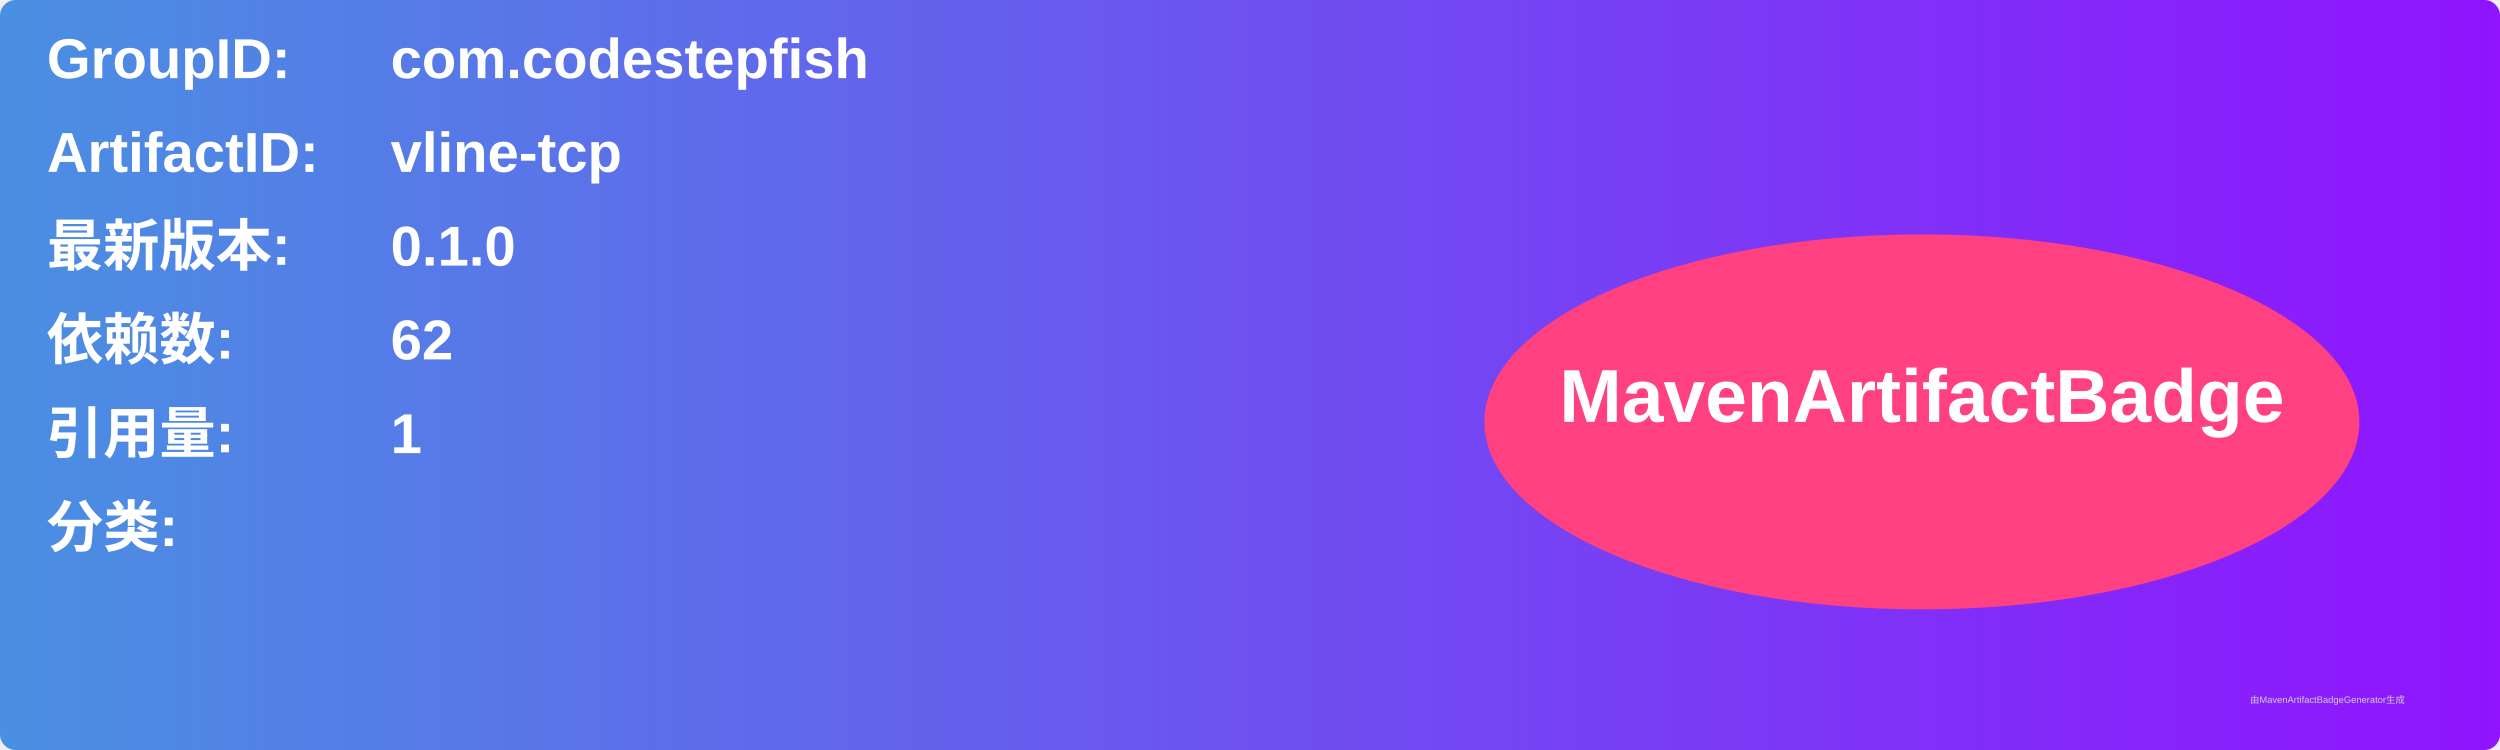
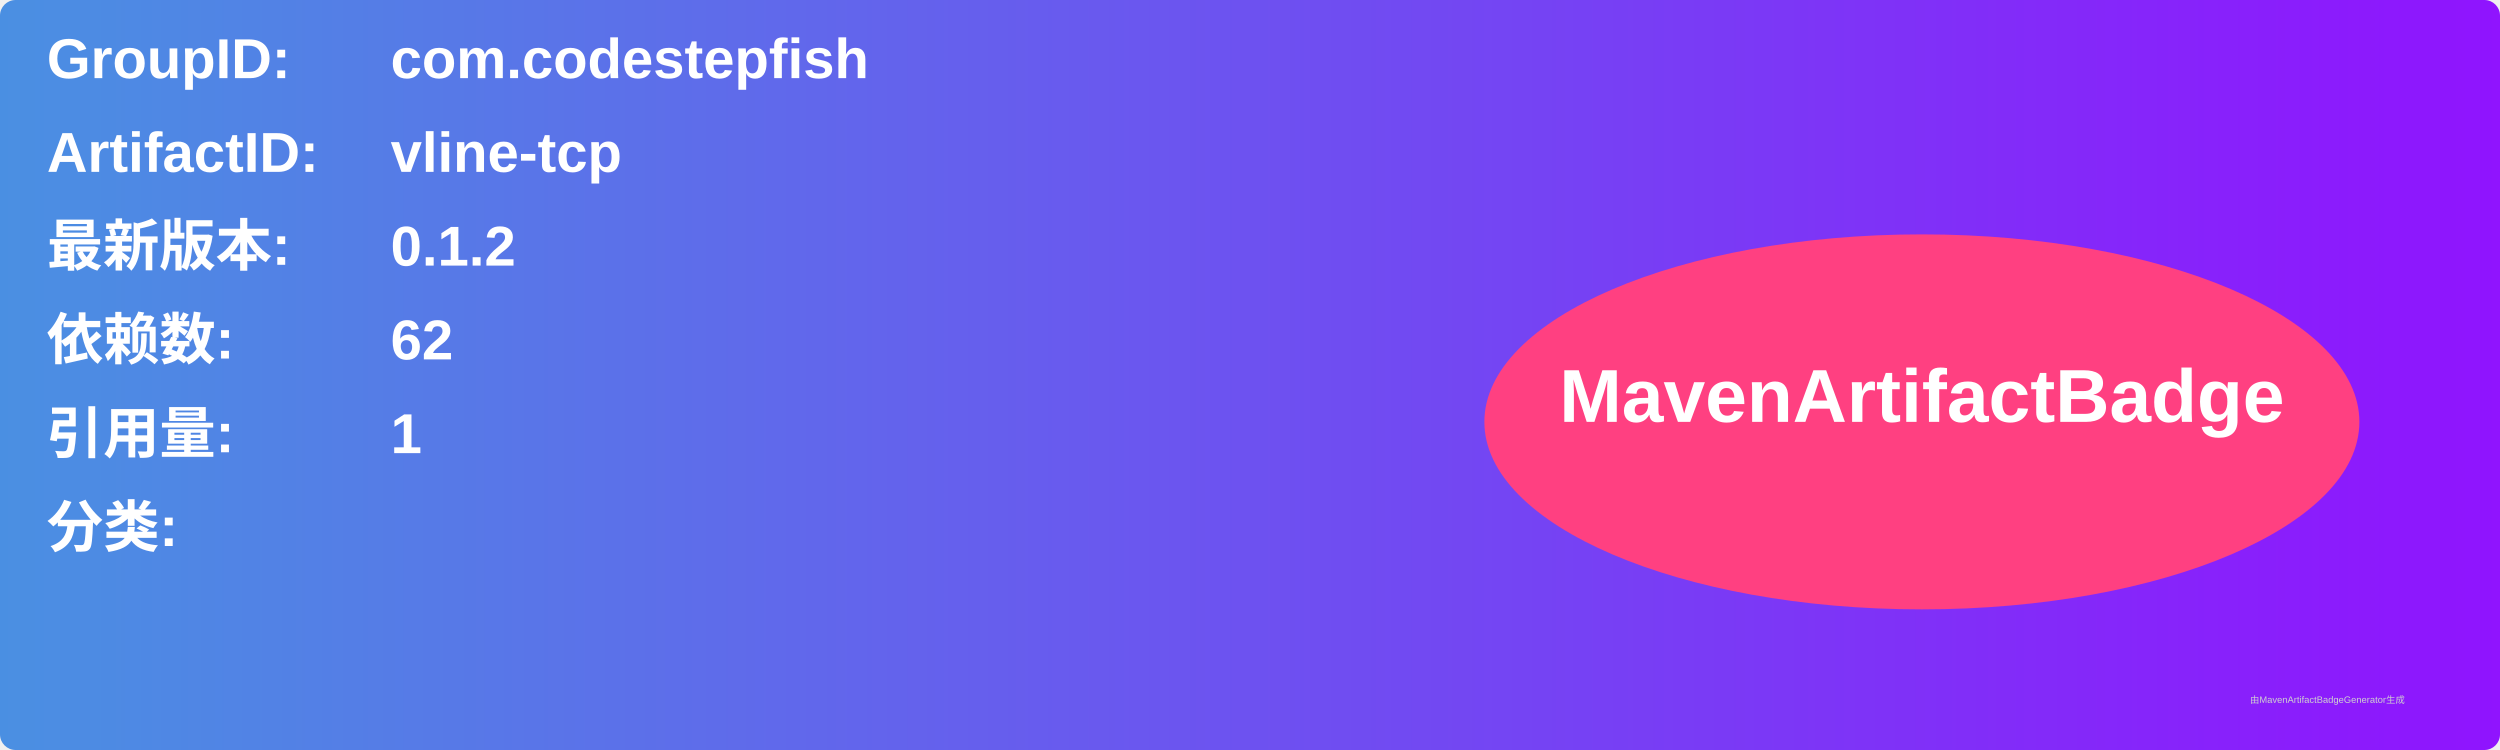
<svg xmlns="http://www.w3.org/2000/svg" width="800" height="240" viewBox="0 0 800 240">
  <linearGradient id="grad" x1="0%" y1="0%" x2="100%" y2="0%">
    <stop offset="0%" stop-color="#4a90e2" />
    <stop offset="100%" stop-color="#9013fe" />
  </linearGradient>
  <rect width="100%" height="100%" rx="5" ry="5" fill="url(#grad)" />
  <g transform="translate(15, 15)">
    <text x="0" y="10" font-family="Arial" font-size="18" fill="white" font-weight="bold" width="260">GroupID:</text>
    <text x="110" y="10" font-family="Arial" font-size="18" fill="white" font-weight="bold" width="460">com.codestepfish</text>
    <text x="0" y="40" font-family="Arial" font-size="18" fill="white" font-weight="bold" width="260">ArtifactID:</text>
    <text x="110" y="40" font-family="Arial" font-size="18" fill="white" font-weight="bold" width="460">vline-tcp</text>
    <text x="0" y="70" font-family="Arial" font-size="18" fill="white" font-weight="bold">最新版本:</text>
    <text x="110" y="70" font-family="Arial" font-size="18" fill="white" font-weight="bold">
-       <tspan font-weight="bold">0.1.0</tspan>
+       <tspan font-weight="bold">0.1.2</tspan>
    </text>
    <text x="0" y="100" font-family="Arial" font-size="18" fill="white" font-weight="bold">依赖数: </text>
    <text x="110" y="100" font-family="Arial" font-size="18" fill="white">
      <tspan font-weight="bold">62</tspan>
    </text>
    <text x="0" y="130" font-family="Arial" font-size="18" fill="white" font-weight="bold">引用量: </text>
    <text x="110" y="130" font-family="Arial" font-size="18" fill="white">
      <tspan font-weight="bold">1</tspan>
    </text>
    <text x="0" y="160" font-family="Arial" font-size="18" fill="white" font-weight="bold">分类:</text>
    <text x="10" y="190" font-family="Arial" font-size="10" fill="white">
      <tspan font-weight="bold" />
    </text>
    <ellipse cx="600" cy="120" rx="140" ry="60" fill="#ff4081" />
    <text x="600" y="120" text-anchor="middle" font-family="Arial" font-size="24" fill="white" font-weight="bold">MavenArtifactBadge</text>
  </g>
  <text x="720" y="225" font-family="Arial" font-size="3" fill="#d0d0d0">由MavenArtifactBadgeGenerator生成</text>
</svg>
